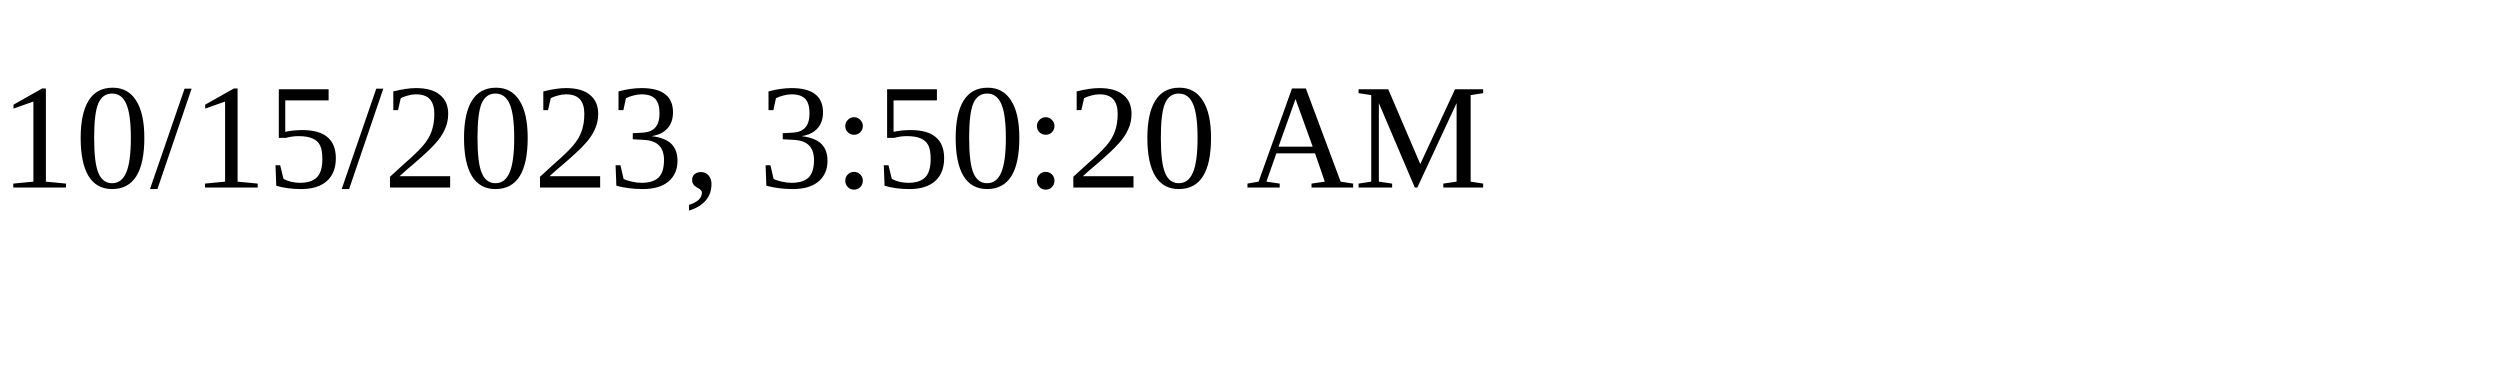
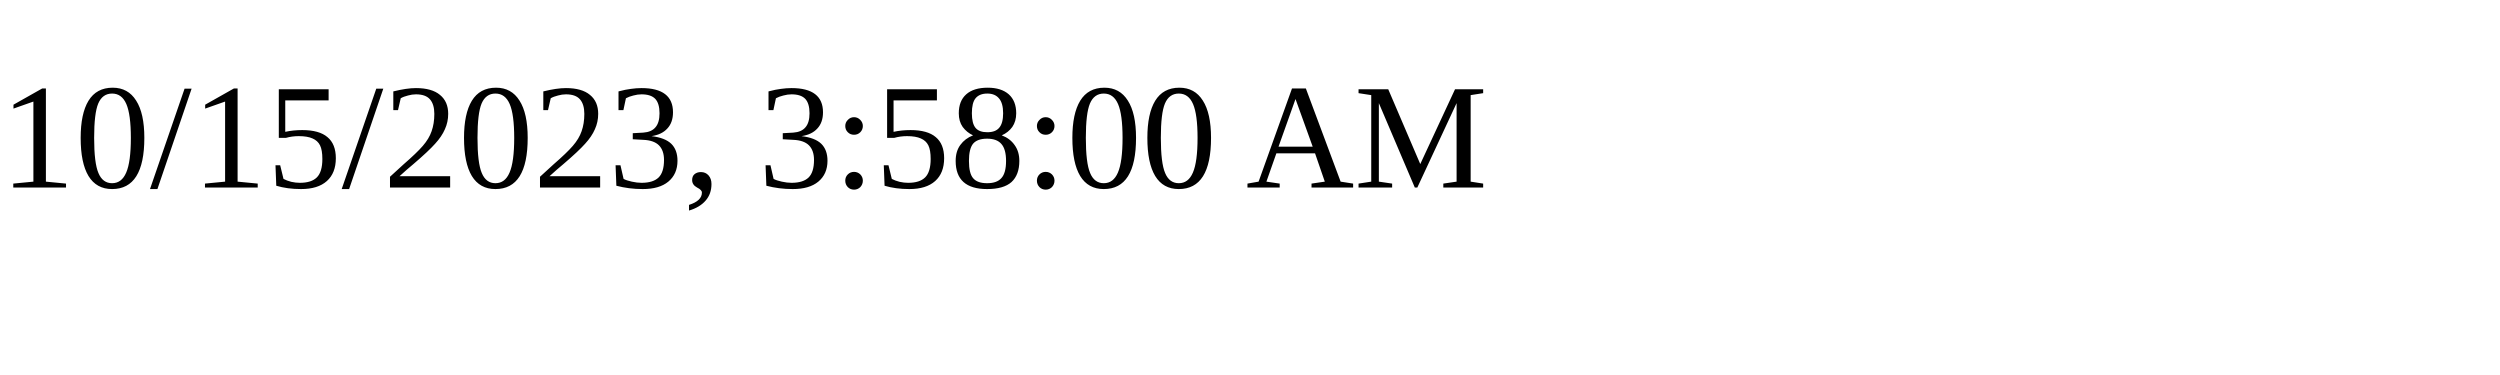
<svg xmlns="http://www.w3.org/2000/svg" height="30" width="200">
-   <text x="0" y="15">10/15/2023, 3:50:20 AM</text>
+   <text x="0" y="15">10/15/2023, 3:58:00 AM</text>
</svg>
